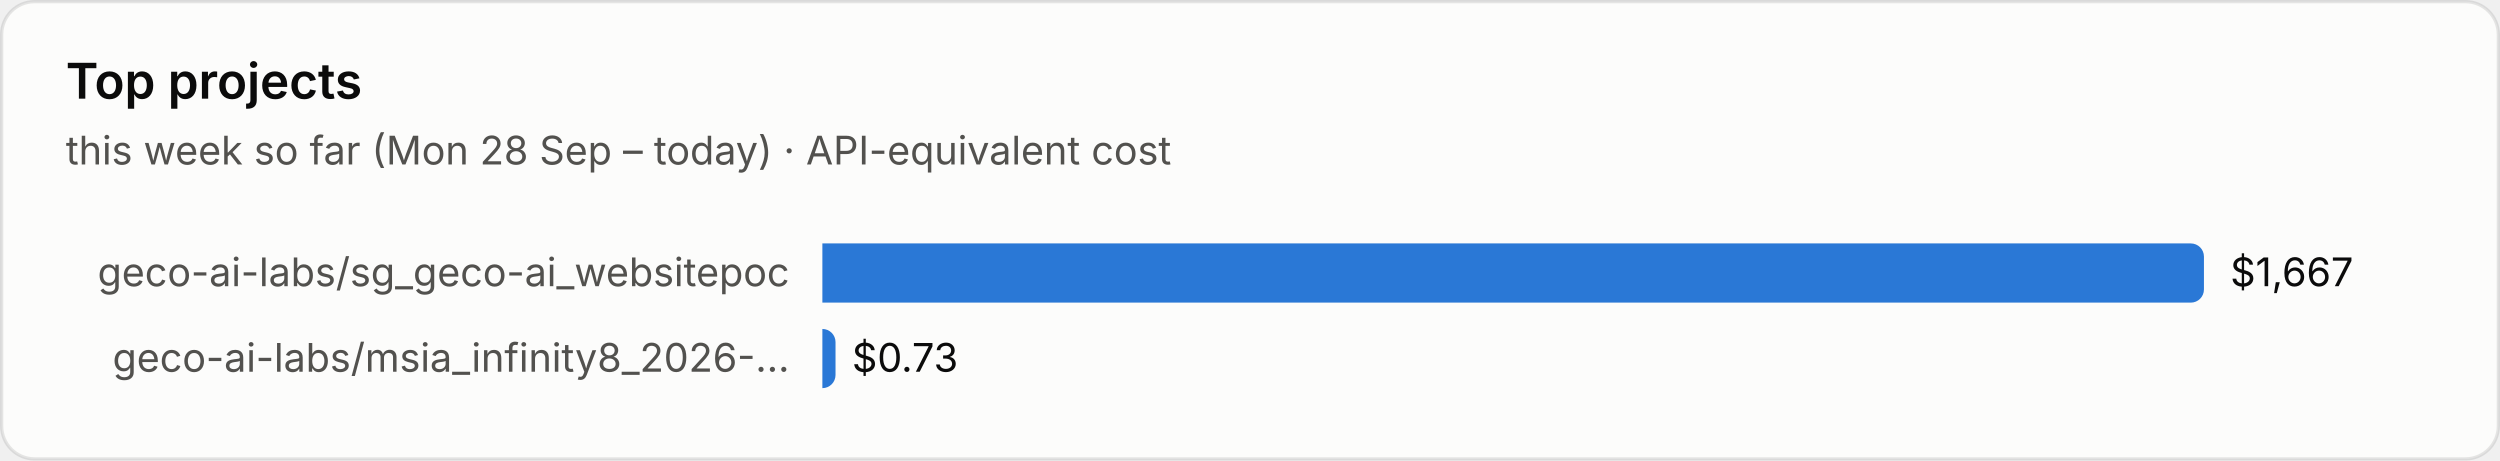
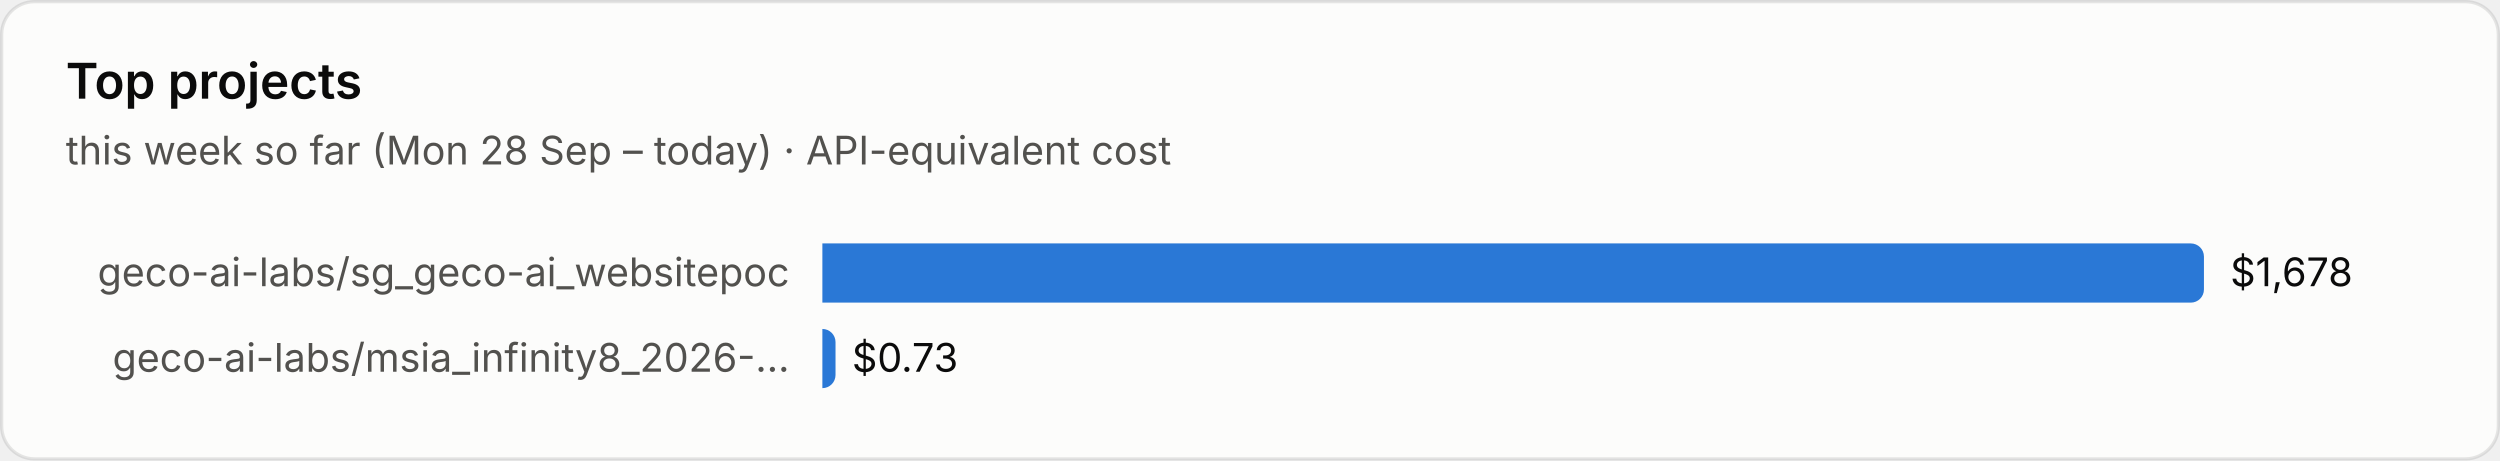
<svg xmlns="http://www.w3.org/2000/svg" viewBox="0 0 760 140" width="760" height="140" role="img" aria-label="Top projects">
  <style>text{font-family:system-ui,-apple-system,"Segoe UI",sans-serif;font-variant-numeric:tabular-nums}.bg{fill:#fcfcfb;stroke:rgba(11,11,11,.10)}.tp{fill:#0b0b0b}.ts{fill:#52514e}.tm{fill:#898781}.grid{stroke:#e1e0d9;stroke-width:1}.base{stroke:#c3c2b7;stroke-width:1}.so{fill:#b5b3ad}.lo{stroke:#b5b3ad}.qe{fill:#f0efec}.ring{stroke:#fcfcfb}.area{fill-opacity:.1}.s0{fill:#2a78d6}.l0{stroke:#2a78d6}.s1{fill:#eb6834}.l1{stroke:#eb6834}.s2{fill:#1baf7a}.l2{stroke:#1baf7a}.s3{fill:#eda100}.l3{stroke:#eda100}.s4{fill:#e87ba4}.l4{stroke:#e87ba4}.s5{fill:#008300}.l5{stroke:#008300}.s6{fill:#4a3aa7}.l6{stroke:#4a3aa7}.s7{fill:#e34948}.l7{stroke:#e34948}.q0{fill:#cde2fb}.q1{fill:#9ec5f4}.q2{fill:#6da7ec}.q3{fill:#3987e5}.q4{fill:#256abf}.q5{fill:#184f95}.q6{fill:#0d366b}@media (prefers-color-scheme:dark){.bg{fill:#1a1a19;stroke:rgba(255,255,255,.10)}.tp{fill:#fff}.ts{fill:#c3c2b7}.tm{fill:#898781}.grid{stroke:#2c2c2a}.base{stroke:#383835}.so{fill:#5c5b57}.lo{stroke:#5c5b57}.qe{fill:#262624}.ring{stroke:#1a1a19}.s0{fill:#3987e5}.l0{stroke:#3987e5}.s1{fill:#d95926}.l1{stroke:#d95926}.s2{fill:#199e70}.l2{stroke:#199e70}.s3{fill:#c98500}.l3{stroke:#c98500}.s4{fill:#d55181}.l4{stroke:#d55181}.s5{fill:#008300}.l5{stroke:#008300}.s6{fill:#9085e9}.l6{stroke:#9085e9}.s7{fill:#e66767}.l7{stroke:#e66767}.q0{fill:#16263a}.q1{fill:#123a66}.q2{fill:#184f95}.q3{fill:#256abf}.q4{fill:#3987e5}.q5{fill:#6da7ec}.q6{fill:#b7d3f6}}</style>
  <rect class="bg" x=".5" y=".5" width="759" height="139" rx="10" />
  <text class="tp" x="20" y="30" font-size="15" font-weight="600">Top projects</text>
  <text class="ts" x="20" y="50" font-size="12">this week so far (Mon 28 Sep – today) · API-equivalent cost</text>
  <text class="ts" x="240" y="87.0" font-size="12" text-anchor="end">geco-ai-labs/sg_geco-ai_websitepoc</text>
  <path class="s0" d="M250 74h416.0a4 4 0 0 1 4 4v10a4 4 0 0 1-4 4h-416.0z" />
-   <text class="tp" x="678.0" y="87.0" font-size="12">$1,667</text>
+   <text class="tp" x="678.0" y="87.0" font-size="12">$1,678</text>
  <text class="ts" x="240" y="113.0" font-size="12" text-anchor="end">geco-ai-labs/msia_infinity8_2026-…</text>
  <path class="s0" d="M250 100h0.0a4 4 0 0 1 4 4v10a4 4 0 0 1-4 4h-0.0z" />
  <text class="tp" x="259.0" y="113.0" font-size="12">$0.73</text>
</svg>
